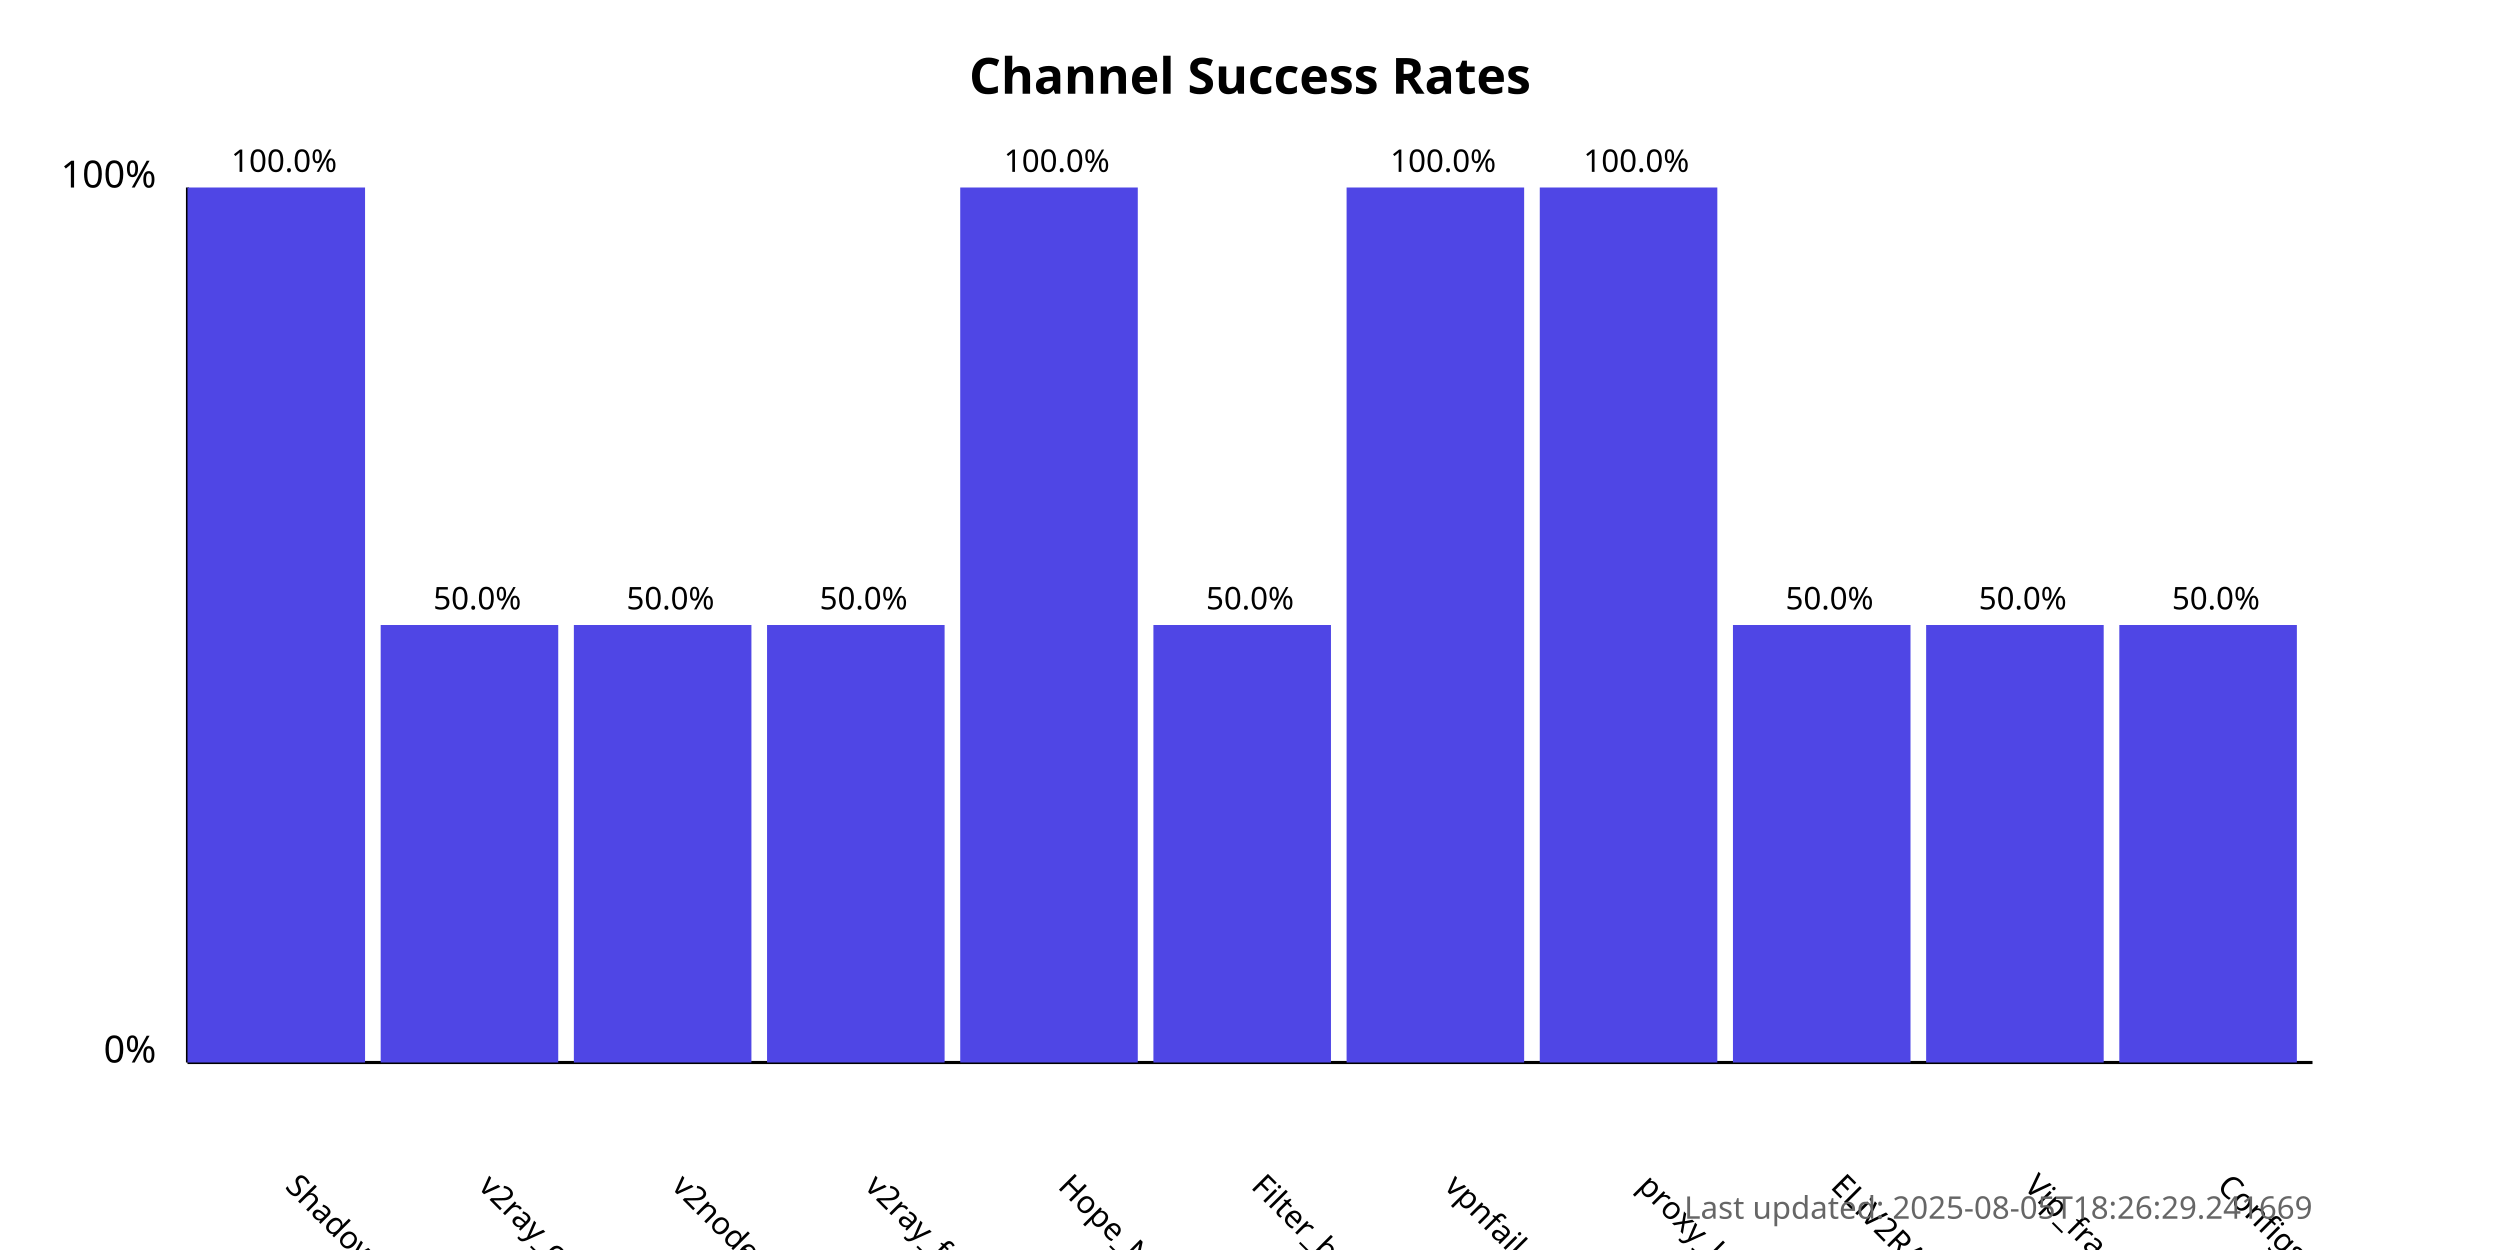
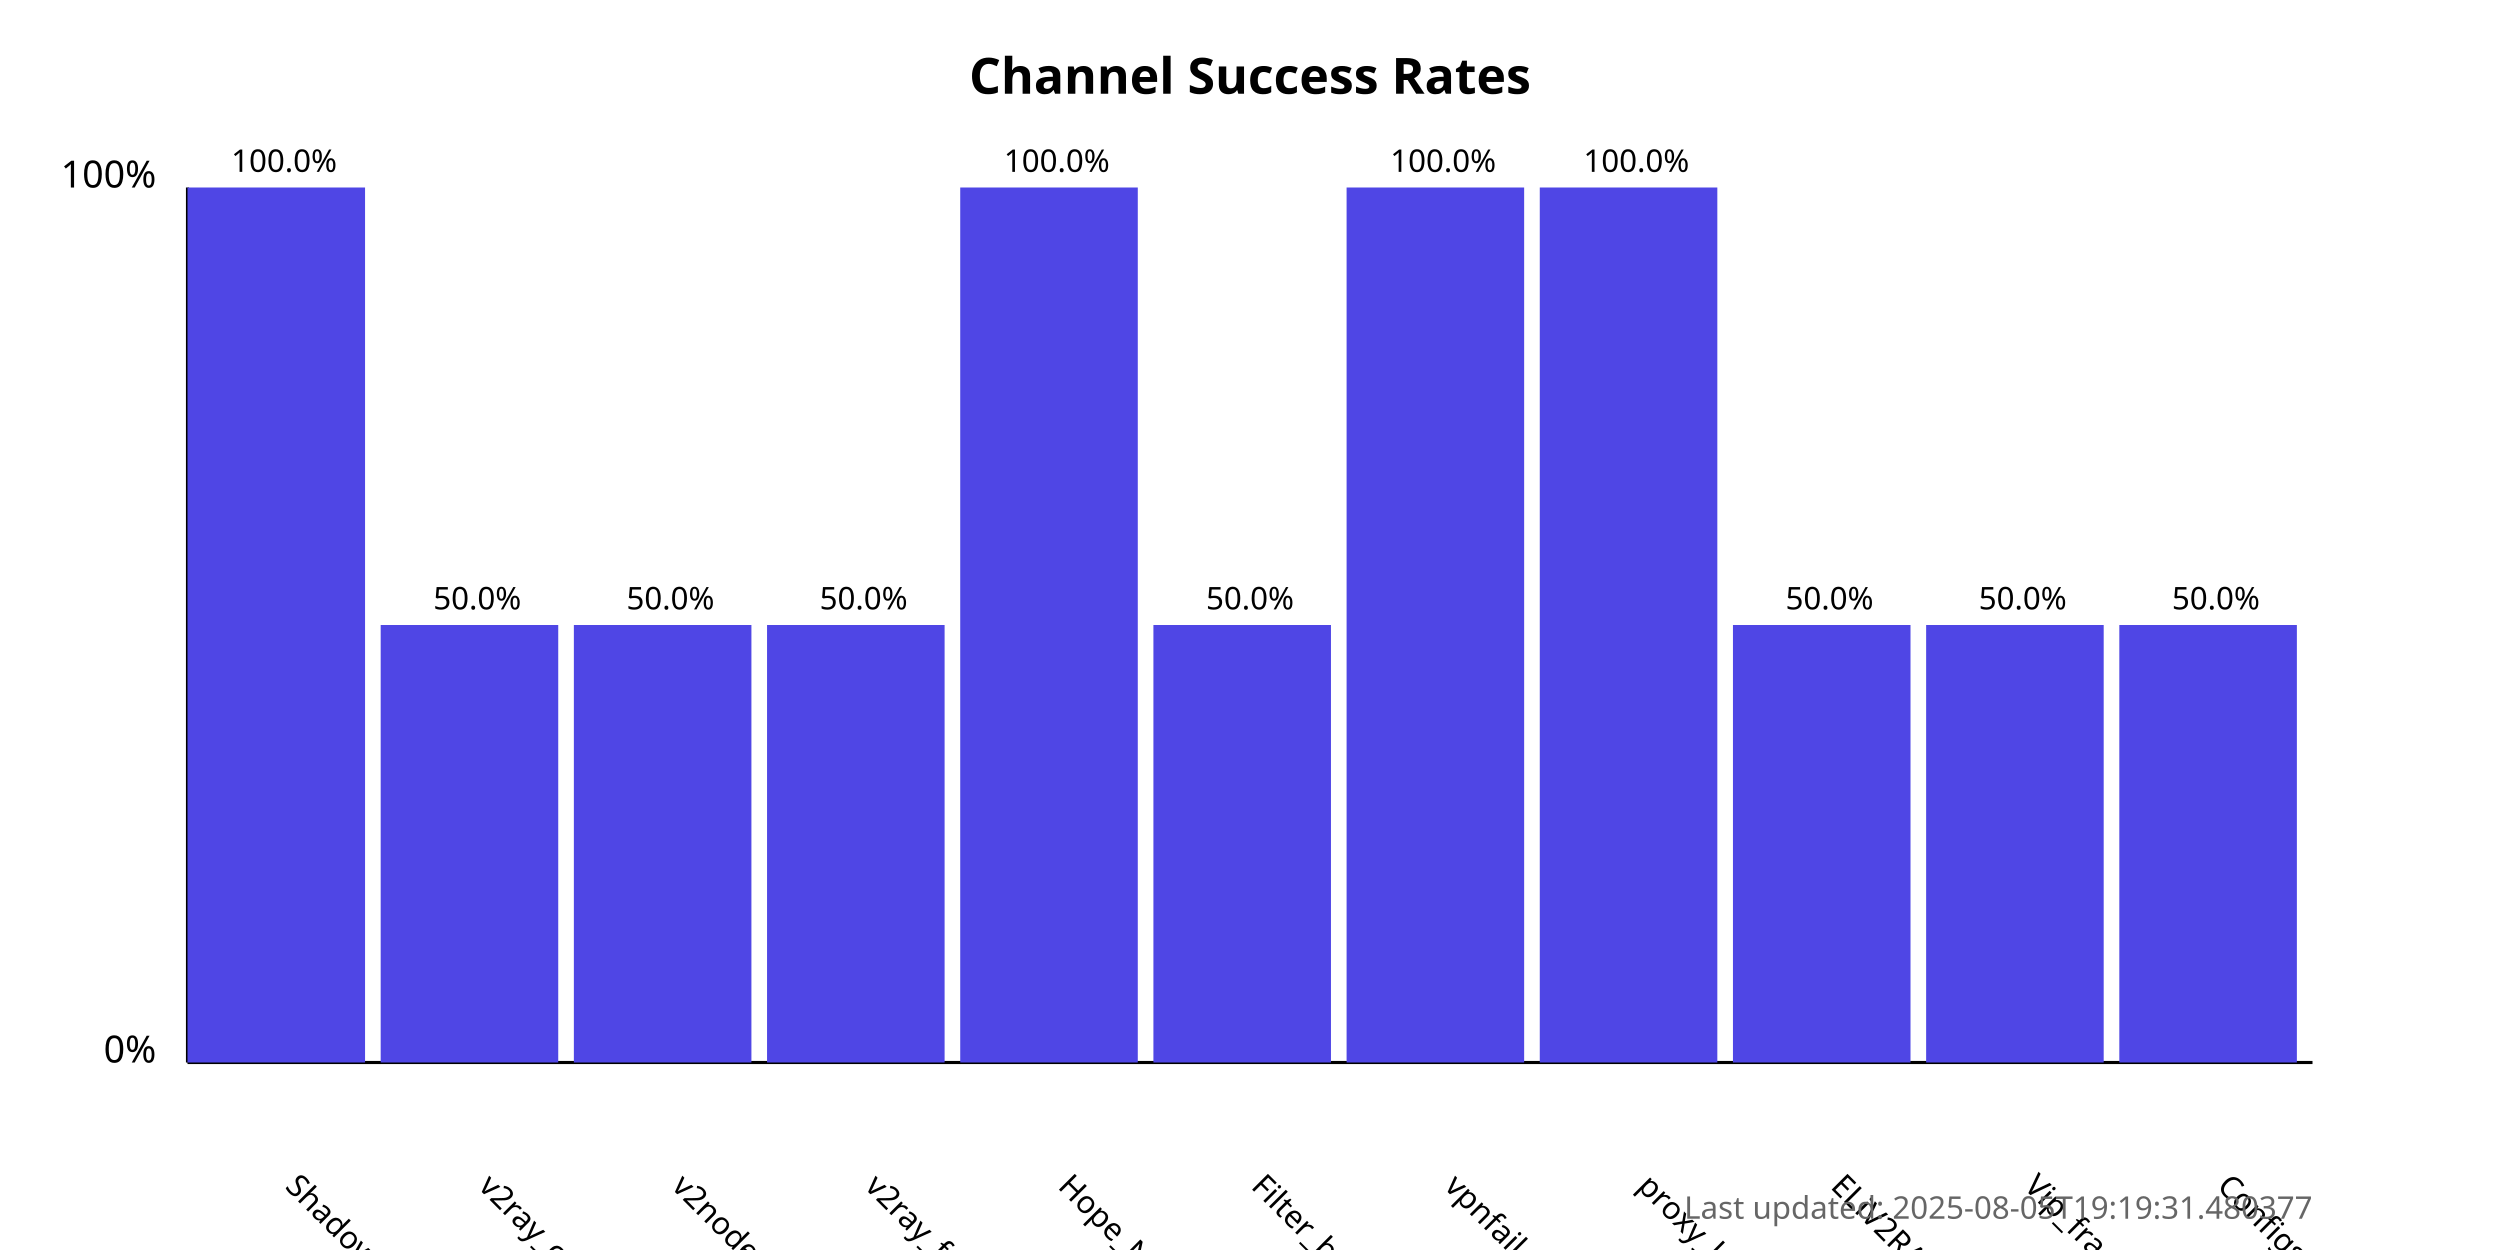
<svg xmlns="http://www.w3.org/2000/svg" width="800" height="400">
  <style>
            .chart-title { font: bold 16px sans-serif; }
            .axis-label { font: 12px sans-serif; }
            .tick-label { font: 10px sans-serif; }
            .bar { fill: #4f46e5; }
            .bar:hover { fill: #6366f1; }
            .timestamp { font: 10px sans-serif; fill: #666; }
        </style>
  <text x="400.0" y="30" text-anchor="middle" class="chart-title">
            Channel Success Rates
        </text>
  <line x1="60" y1="340" x2="60" y2="60" stroke="black" stroke-width="1" />
  <line x1="60" y1="340" x2="740" y2="340" stroke="black" stroke-width="1" />
  <text x="50" y="340" text-anchor="end" class="axis-label">0%</text>
  <text x="50" y="60" text-anchor="end" class="axis-label">100%</text>
  <g>
    <rect x="60" y="60.0" width="56.818" height="280.0" class="bar" />
    <text x="90.909" y="380" transform="rotate(45, 90.90909, 380)" text-anchor="start" class="tick-label">
                ShadowProxy66
            </text>
    <text x="90.909" y="55.0" text-anchor="middle" class="tick-label">
                100.0%
            </text>
  </g>
  <g>
    <rect x="121.818" y="200.0" width="56.818" height="140.0" class="bar" />
    <text x="152.727" y="380" transform="rotate(45, 152.7273, 380)" text-anchor="start" class="tick-label">
                v2ray_configs_pool
            </text>
    <text x="152.727" y="195.0" text-anchor="middle" class="tick-label">
                50.0%
            </text>
  </g>
  <g>
    <rect x="183.636" y="200.0" width="56.818" height="140.0" class="bar" />
    <text x="214.545" y="380" transform="rotate(45, 214.5455, 380)" text-anchor="start" class="tick-label">
                v2nodes
            </text>
    <text x="214.545" y="195.0" text-anchor="middle" class="tick-label">
                50.0%
            </text>
  </g>
  <g>
    <rect x="245.455" y="200.0" width="56.818" height="140.0" class="bar" />
    <text x="276.364" y="380" transform="rotate(45, 276.3636, 380)" text-anchor="start" class="tick-label">
                v2ray_free_conf
            </text>
    <text x="276.364" y="195.0" text-anchor="middle" class="tick-label">
                50.0%
            </text>
  </g>
  <g>
    <rect x="307.273" y="60.0" width="56.818" height="280.0" class="bar" />
    <text x="338.182" y="380" transform="rotate(45, 338.1818, 380)" text-anchor="start" class="tick-label">
                Hope_Net
            </text>
    <text x="338.182" y="55.0" text-anchor="middle" class="tick-label">
                100.0%
            </text>
  </g>
  <g>
    <rect x="369.091" y="200.0" width="56.818" height="140.0" class="bar" />
    <text x="400.0" y="380" transform="rotate(45, 400.0, 380)" text-anchor="start" class="tick-label">
                Filter_breaker
            </text>
    <text x="400.0" y="195.0" text-anchor="middle" class="tick-label">
                50.0%
            </text>
  </g>
  <g>
    <rect x="430.909" y="60.0" width="56.818" height="280.0" class="bar" />
    <text x="461.818" y="380" transform="rotate(45, 461.8182, 380)" text-anchor="start" class="tick-label">
                vpnfail_vless
            </text>
    <text x="461.818" y="55.0" text-anchor="middle" class="tick-label">
                100.0%
            </text>
  </g>
  <g>
    <rect x="492.727" y="60.0" width="56.818" height="280.0" class="bar" />
    <text x="523.636" y="380" transform="rotate(45, 523.6364, 380)" text-anchor="start" class="tick-label">
                proxy_kafee
            </text>
    <text x="523.636" y="55.0" text-anchor="middle" class="tick-label">
                100.0%
            </text>
  </g>
  <g>
    <rect x="554.545" y="200.0" width="56.818" height="140.0" class="bar" />
    <text x="585.455" y="380" transform="rotate(45, 585.4545, 380)" text-anchor="start" class="tick-label">
                ELiV2RAY
            </text>
    <text x="585.455" y="195.0" text-anchor="middle" class="tick-label">
                50.0%
            </text>
  </g>
  <g>
    <rect x="616.364" y="200.0" width="56.818" height="140.0" class="bar" />
    <text x="647.273" y="380" transform="rotate(45, 647.2727, 380)" text-anchor="start" class="tick-label">
                Vip_fragment_v2ray
            </text>
    <text x="647.273" y="195.0" text-anchor="middle" class="tick-label">
                50.0%
            </text>
  </g>
  <g>
    <rect x="678.182" y="200.0" width="56.818" height="140.0" class="bar" />
    <text x="709.091" y="380" transform="rotate(45, 709.0909, 380)" text-anchor="start" class="tick-label">
                ConfigsHubPlus
            </text>
    <text x="709.091" y="195.0" text-anchor="middle" class="tick-label">
                50.0%
            </text>
  </g>
  <text x="740" y="390" text-anchor="end" class="timestamp">
-             Last updated: 2025-08-05T18:26:29.241669
+             Last updated: 2025-08-05T19:19:31.480377
        </text>
</svg>
